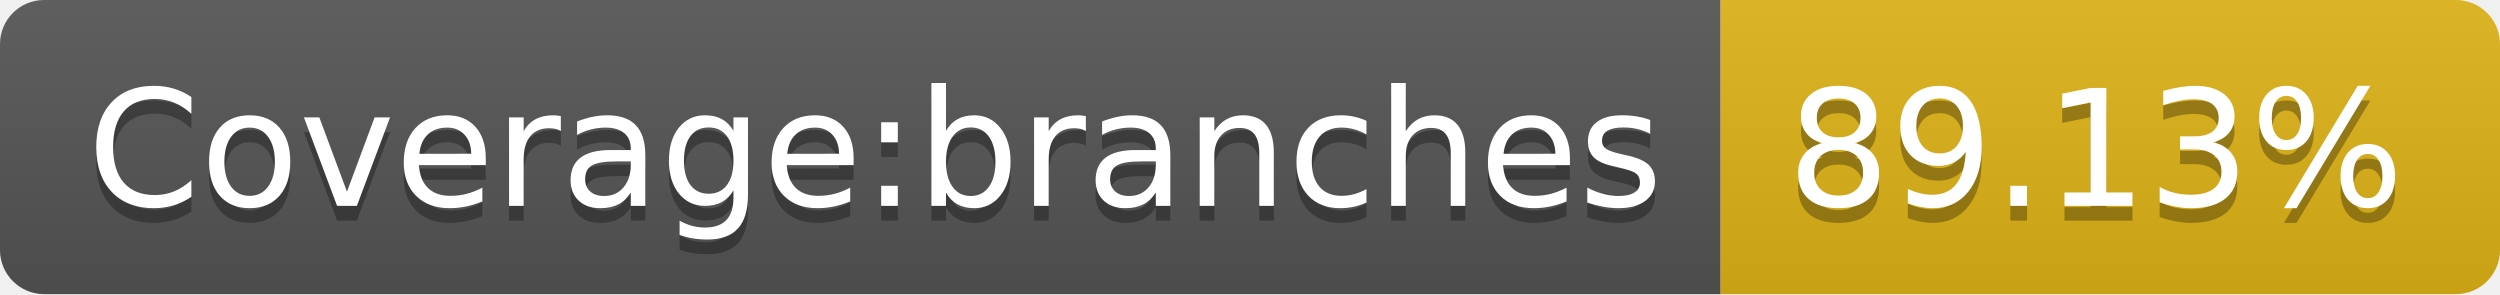
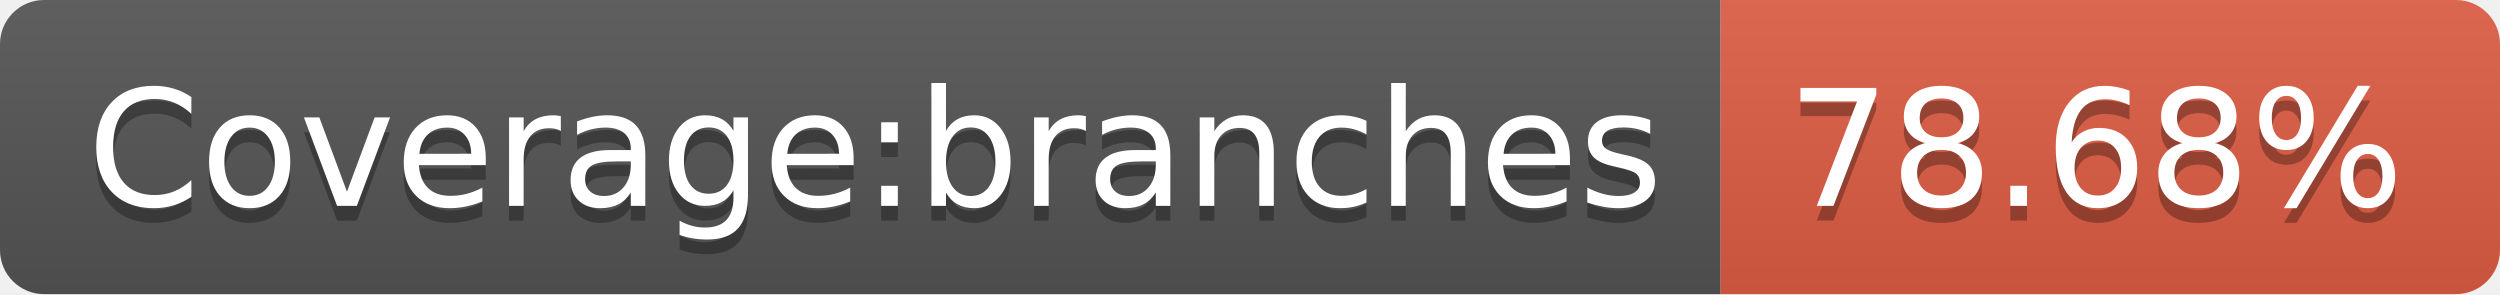
- <svg xmlns="http://www.w3.org/2000/svg" width="170" height="20" role="img" aria-label="Coverage:branches: 89.13%">
+ <svg xmlns="http://www.w3.org/2000/svg" width="170" height="20" role="img" aria-label="Coverage:branches: 78.68%">
  <linearGradient id="s" x2="0" y2="100%">
    <stop offset="0" stop-color="#bbb" stop-opacity=".1" />
    <stop offset="1" stop-opacity=".1" />
  </linearGradient>
  <clipPath id="r">
    <rect width="170" height="20" rx="3" fill="#fff" />
  </clipPath>
  <g clip-path="url(#r)">
    <rect width="117" height="20" fill="#555" />
-     <rect x="117" width="53" height="20" fill="#dfb317" />
+     <rect x="117" width="53" height="20" fill="#e05d44" />
    <rect width="170" height="20" fill="url(#s)" />
  </g>
  <g fill="#fff" text-anchor="middle" font-family="Verdana,Geneva,DejaVu Sans,sans-serif" text-rendering="geometricPrecision" font-size="110">
    <text aria-hidden="true" x="595" y="150" fill="#010101" fill-opacity=".3" transform="scale(.1)" textLength="1070">Coverage:branches</text>
    <text x="595" y="140" transform="scale(.1)" fill="#fff" textLength="1070">Coverage:branches</text>
-     <text aria-hidden="true" x="1425" y="150" fill="#010101" fill-opacity=".3" transform="scale(.1)" textLength="430">89.13%</text>
-     <text x="1425" y="140" transform="scale(.1)" fill="#fff" textLength="430">89.13%</text>
+     <text aria-hidden="true" x="1425" y="150" fill="#010101" fill-opacity=".3" transform="scale(.1)" textLength="430">78.68%</text>
+     <text x="1425" y="140" transform="scale(.1)" fill="#fff" textLength="430">78.68%</text>
  </g>
</svg>
